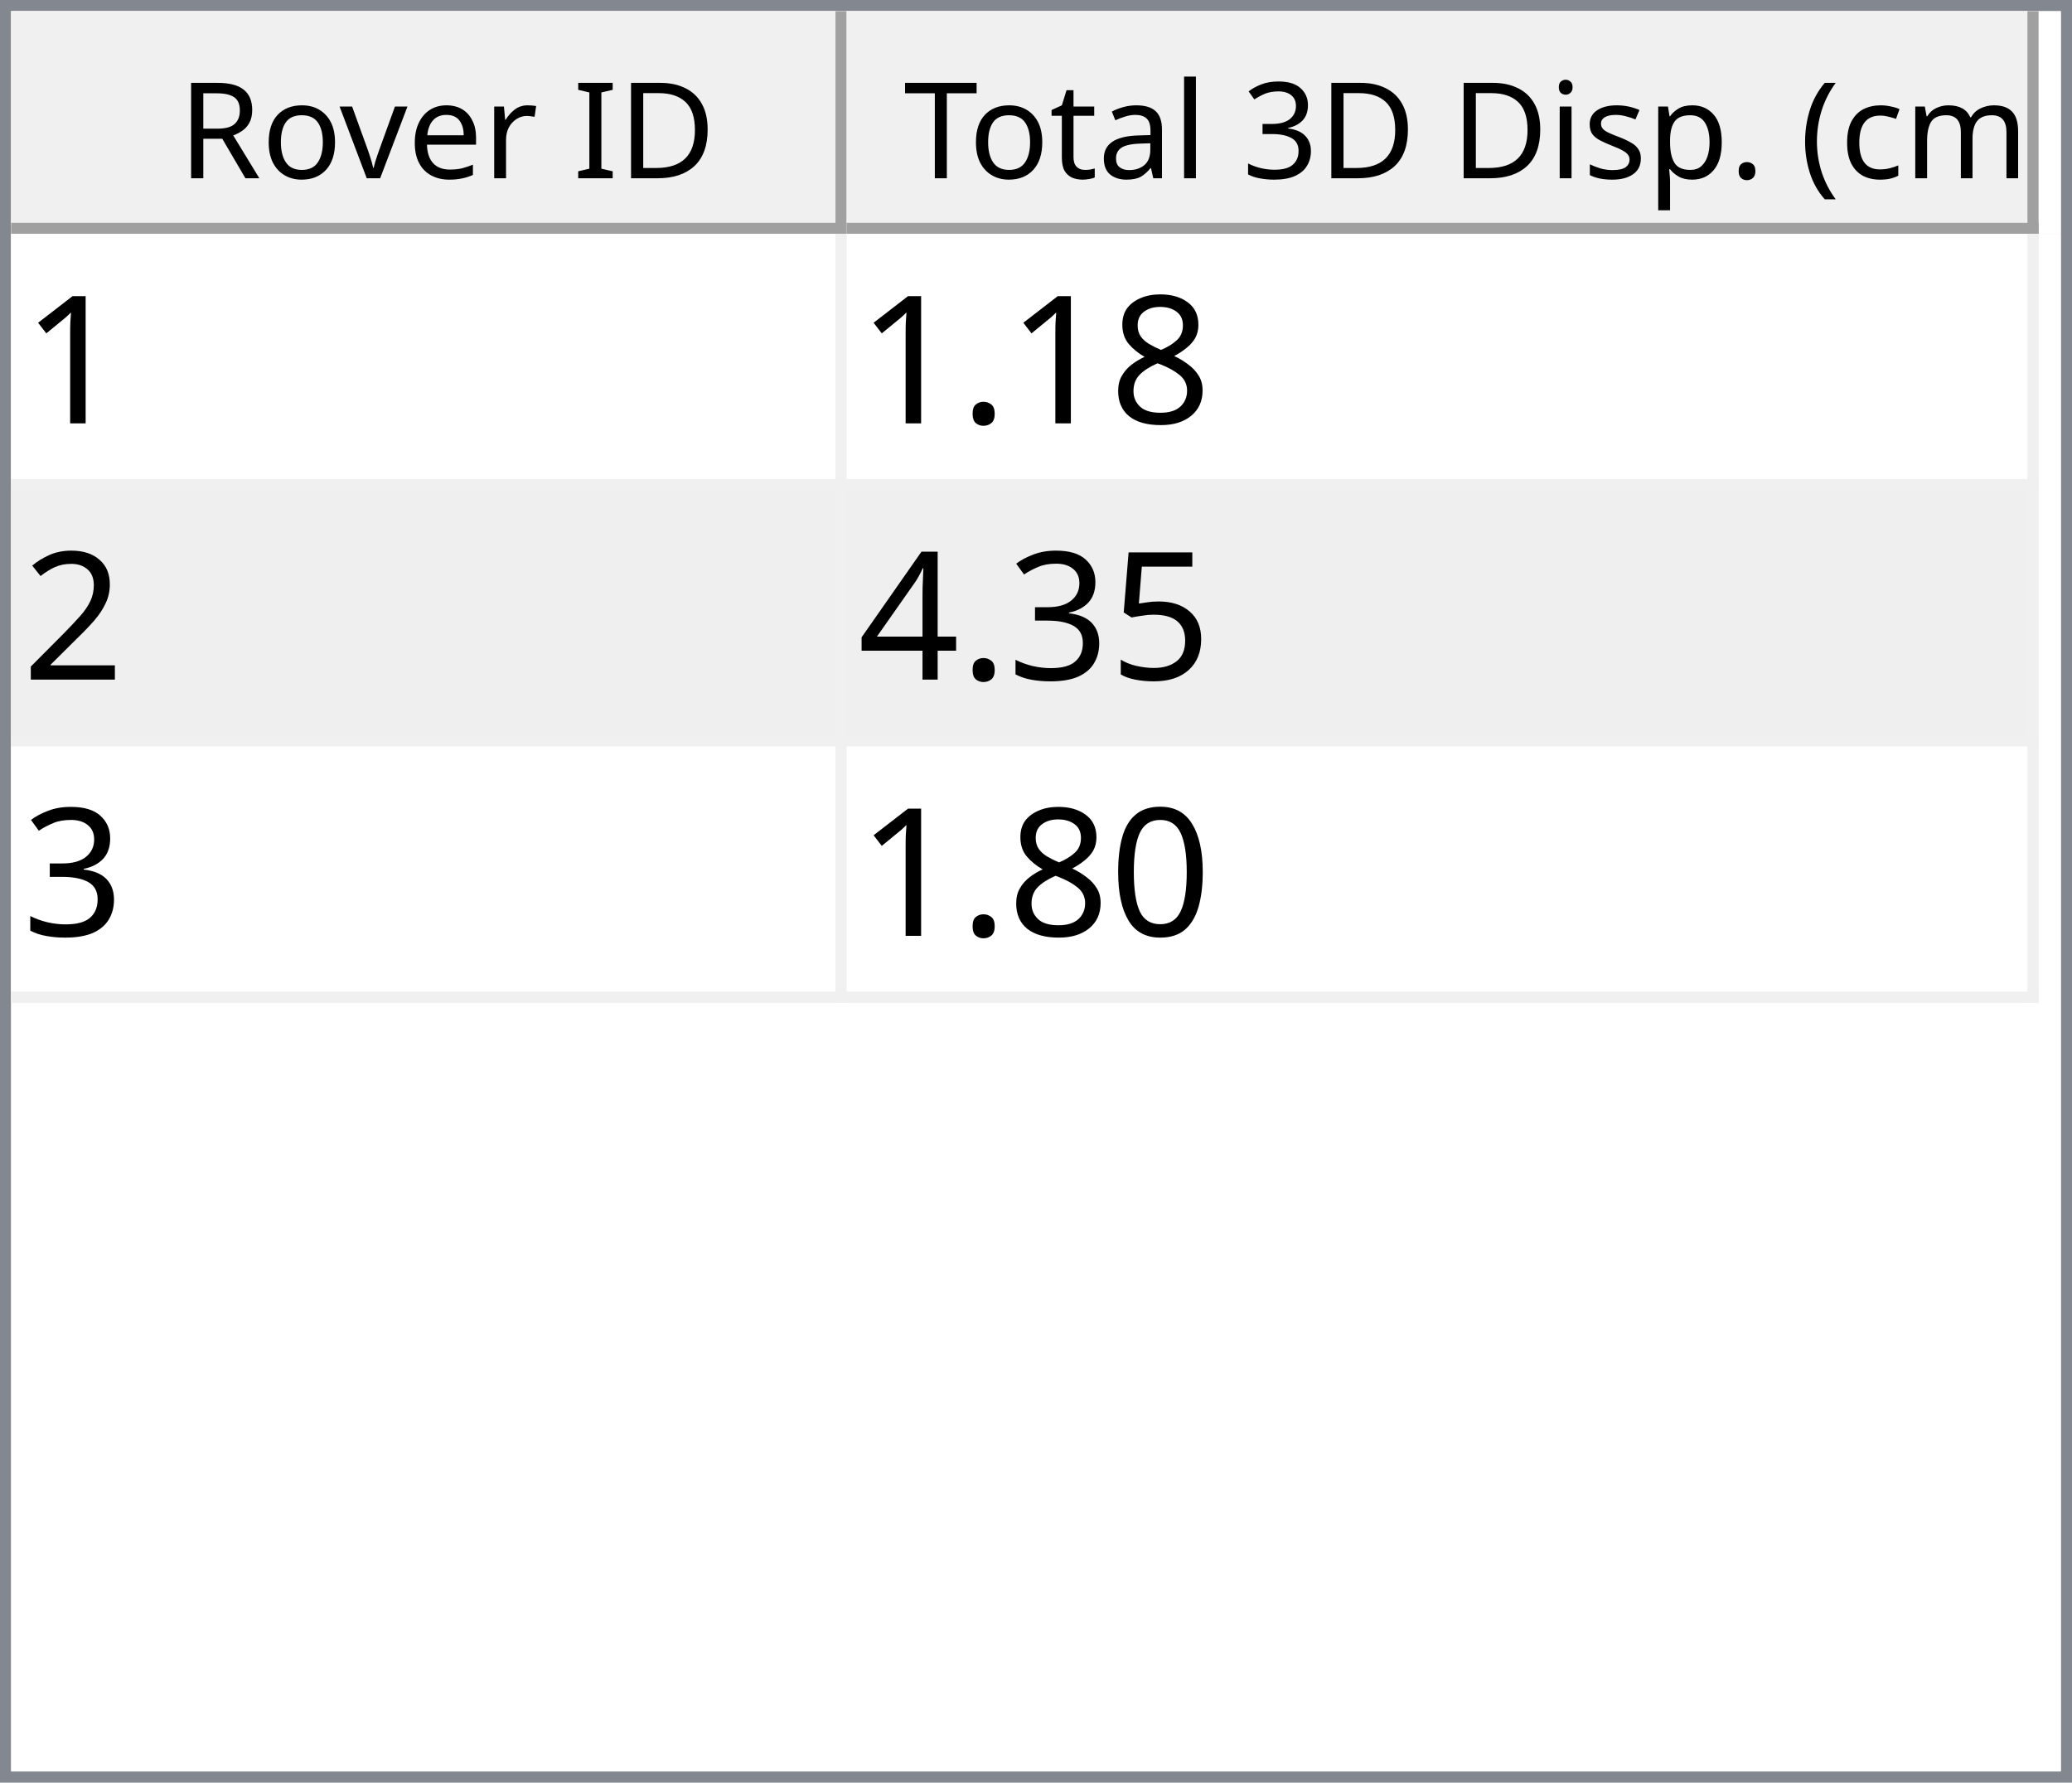
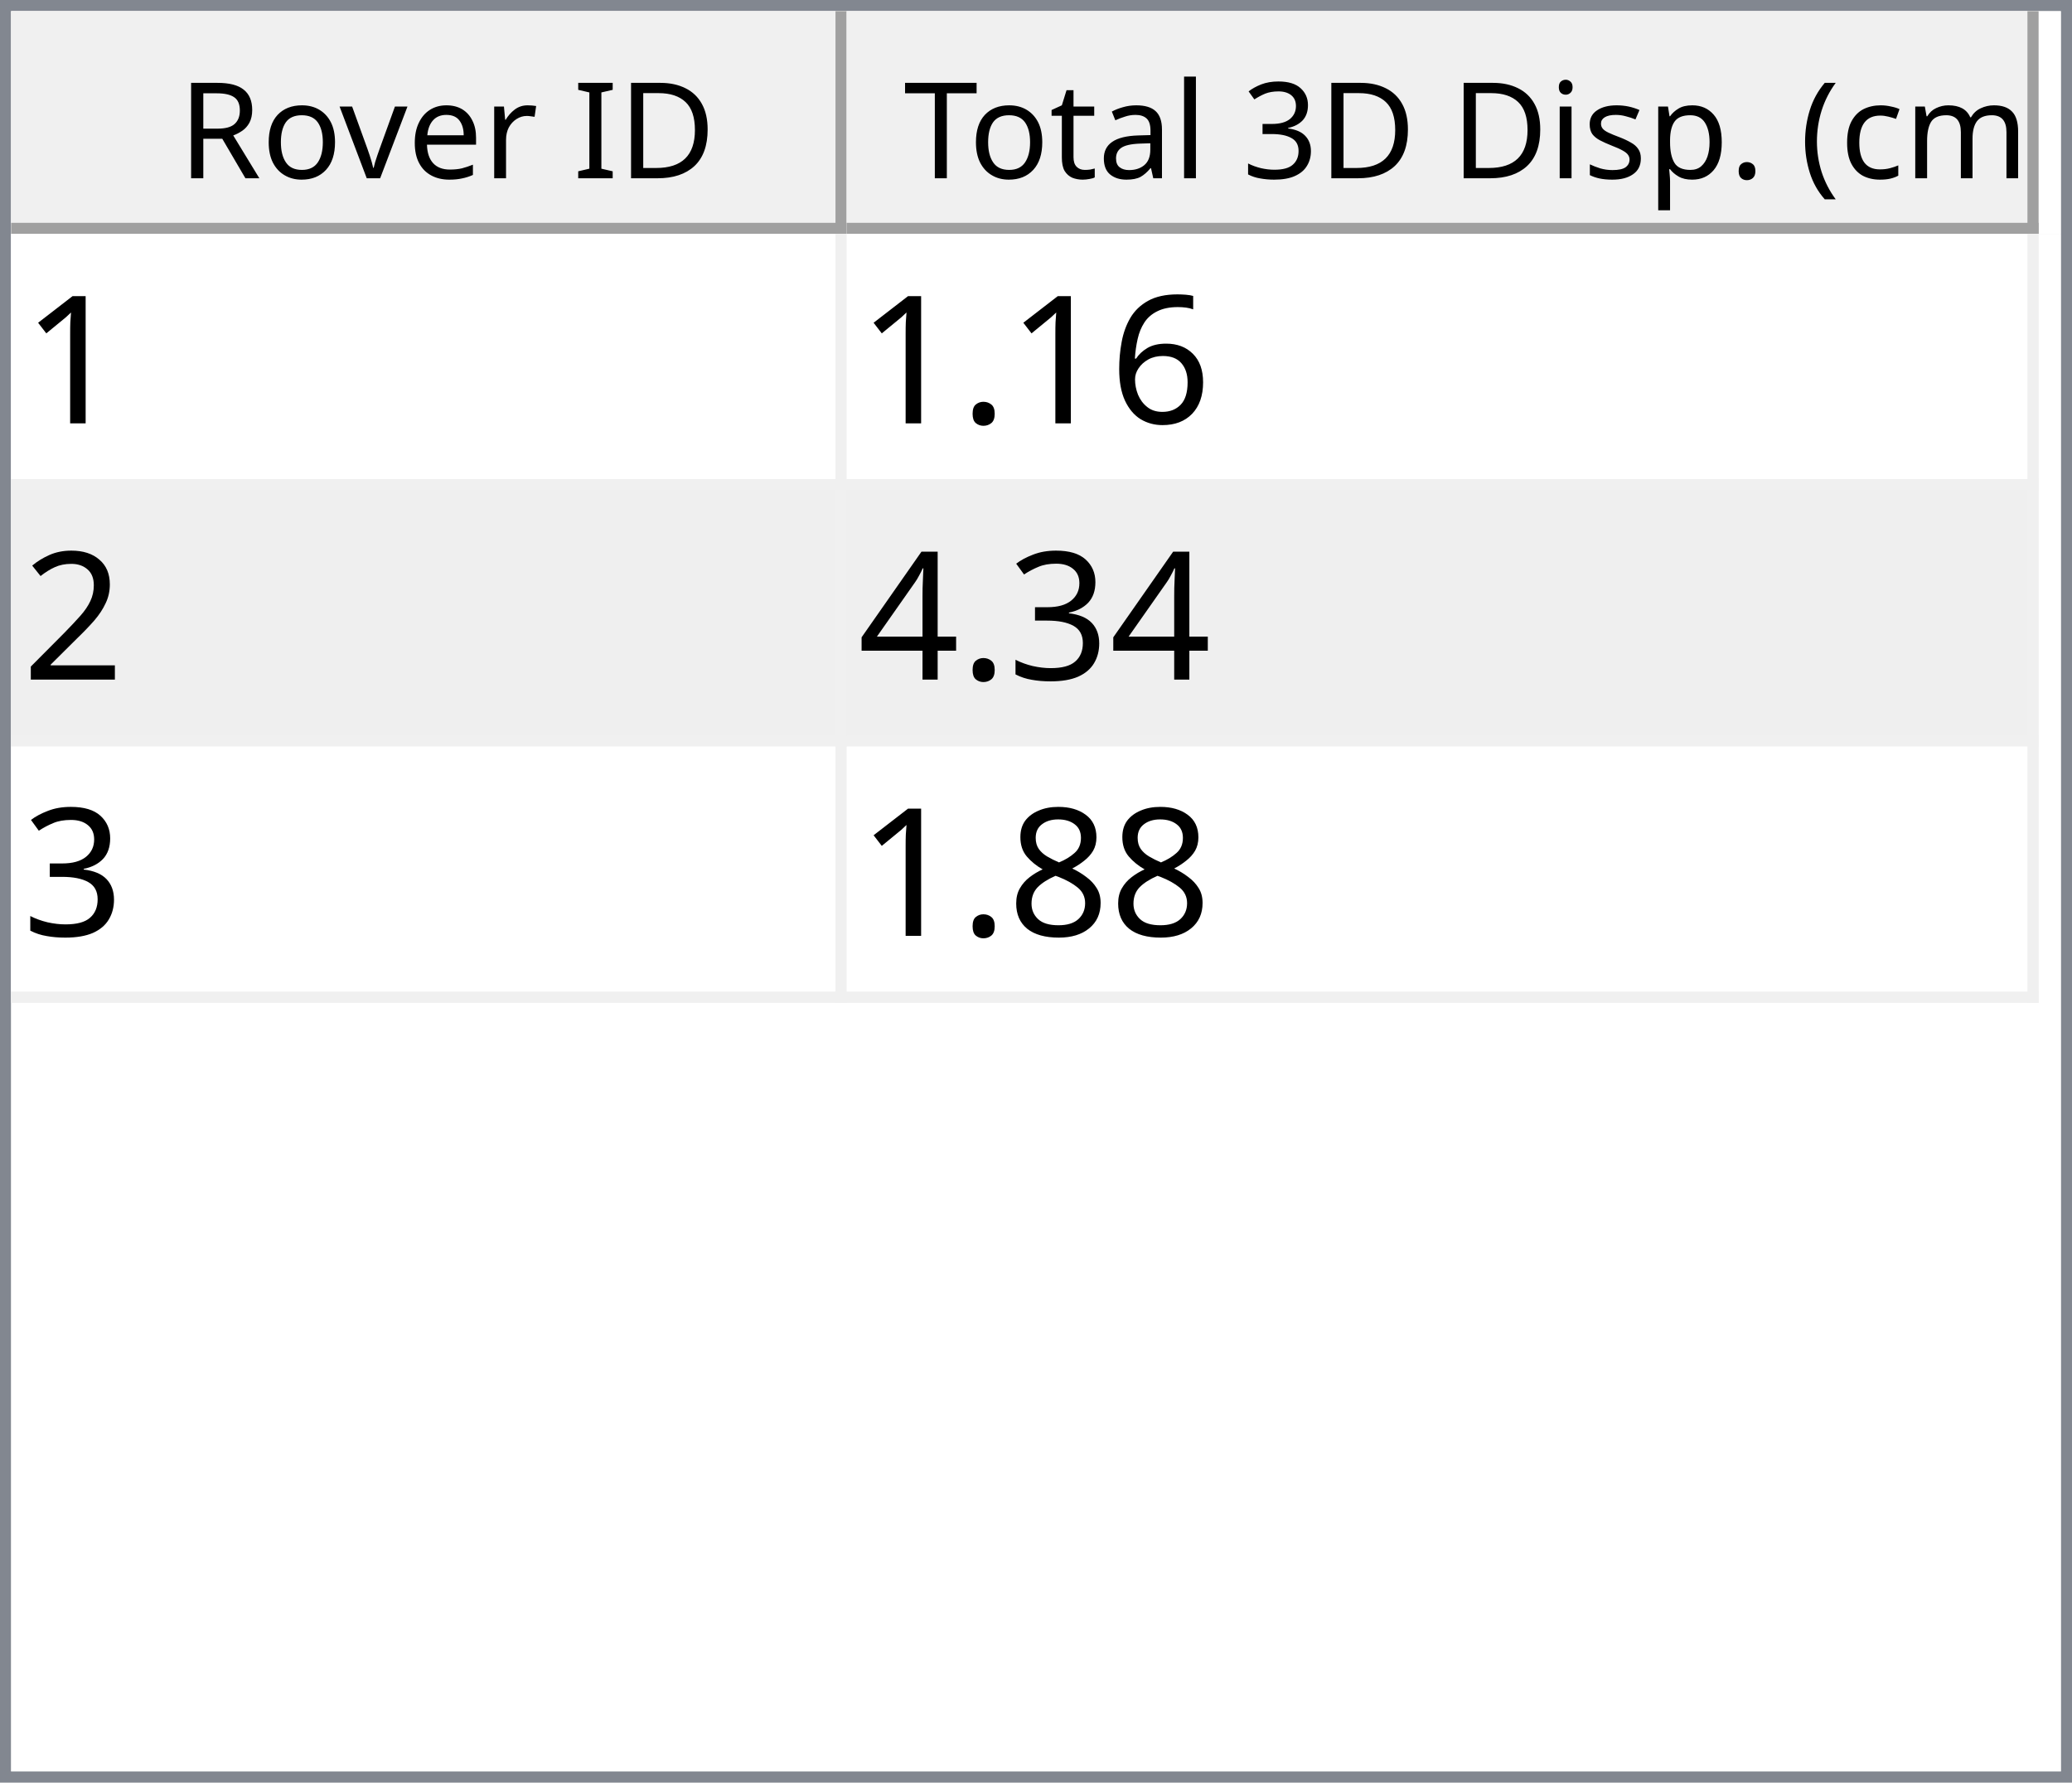
<svg xmlns="http://www.w3.org/2000/svg" style="fill-opacity:1; color-rendering:auto; color-interpolation:auto; text-rendering:auto; stroke:black; stroke-linecap:square; stroke-miterlimit:10; shape-rendering:auto; stroke-opacity:1; fill:black; stroke-dasharray:none; font-weight:normal; stroke-width:1; font-family:'Dialog'; font-style:normal; stroke-linejoin:miter; font-size:12px; stroke-dashoffset:0; image-rendering:auto;" width="186" height="160">
  <defs id="genericDefs" />
  <g>
    <defs id="defs1">
      <clipPath clipPathUnits="userSpaceOnUse" id="clipPath1">
        <path d="M0 0 L186 0 L186 160 L0 160 L0 0 Z" />
      </clipPath>
      <clipPath clipPathUnits="userSpaceOnUse" id="clipPath2">
        <path d="M0 0 L0 160 L186 160 L186 0 Z" />
      </clipPath>
      <clipPath clipPathUnits="userSpaceOnUse" id="clipPath3">
        <path d="M0 0 L0 20 L184 20 L184 0 Z" />
      </clipPath>
      <clipPath clipPathUnits="userSpaceOnUse" id="clipPath4">
        <path d="M0 0 L0 20 L75 20 L75 0 Z" />
      </clipPath>
      <clipPath clipPathUnits="userSpaceOnUse" id="clipPath5">
        <path d="M1 1 L1 19 L74 19 L74 1 Z" />
      </clipPath>
      <clipPath clipPathUnits="userSpaceOnUse" id="clipPath6">
        <path d="M0 0 L0 18 L73 18 L73 0 Z" />
      </clipPath>
      <clipPath clipPathUnits="userSpaceOnUse" id="clipPath7">
        <path d="M-0.5 -0.5 L-0.5 19.5 L74.5 19.5 L74.5 -0.5 Z" />
      </clipPath>
      <clipPath clipPathUnits="userSpaceOnUse" id="clipPath8">
        <path d="M0 0 L0 20 L107 20 L107 0 Z" />
      </clipPath>
      <clipPath clipPathUnits="userSpaceOnUse" id="clipPath9">
        <path d="M1 1 L1 19 L106 19 L106 1 Z" />
      </clipPath>
      <clipPath clipPathUnits="userSpaceOnUse" id="clipPath10">
        <path d="M0 0 L0 18 L105 18 L105 0 Z" />
      </clipPath>
      <clipPath clipPathUnits="userSpaceOnUse" id="clipPath11">
        <path d="M-0.5 -0.5 L-0.5 19.5 L106.5 19.5 L106.5 -0.5 Z" />
      </clipPath>
      <clipPath clipPathUnits="userSpaceOnUse" id="clipPath12">
        <path d="M0 0 L0 138 L184 138 L184 0 Z" />
      </clipPath>
      <clipPath clipPathUnits="userSpaceOnUse" id="clipPath13">
        <path d="M0 0 L0 69 L182 69 L182 0 Z" />
      </clipPath>
      <clipPath clipPathUnits="userSpaceOnUse" id="clipPath14">
        <path d="M-0.5 -0.5 L-0.5 68.5 L181.5 68.5 L181.5 -0.5 Z" />
      </clipPath>
      <clipPath clipPathUnits="userSpaceOnUse" id="clipPath15">
        <path d="M0 0 L0 22 L74 22 L74 0 Z" />
      </clipPath>
      <clipPath clipPathUnits="userSpaceOnUse" id="clipPath16">
        <path d="M0 0 L0 22 L106 22 L106 0 Z" />
      </clipPath>
      <font horiz-adv-x="64.551" id="font1">
        <font-face ascent="107.91" descent="25.098" units-per-em="100" style="font-style:normal; font-family:Segoe UI; font-weight:normal;" />
        <missing-glyph horiz-adv-x="64.551" d="M8.109 0 L8.109 68.266 L56.453 68.266 L56.453 0 L8.109 0 ZM15.328 7.234 L49.219 7.234 L49.219 61.031 L15.328 61.031 L15.328 7.234 Z" />
        <glyph unicode="D" horiz-adv-x="70.117" d="M9.188 0 L9.188 70.016 L28.516 70.016 Q65.531 70.016 65.531 35.891 Q65.531 19.672 55.25 9.836 Q44.969 0 27.734 0 L9.188 0 ZM17.391 62.594 L17.391 7.422 L27.828 7.422 Q41.609 7.422 49.273 14.797 Q56.938 22.172 56.938 35.688 Q56.938 62.594 28.328 62.594 L17.391 62.594 Z" />
        <glyph unicode="I" horiz-adv-x="26.611" d="M17.391 0 L9.188 0 L9.188 70.016 L17.391 70.016 L17.391 0 Z" />
        <glyph unicode=" " horiz-adv-x="27.393" d="" />
        <glyph unicode="r" horiz-adv-x="34.766" d="M34.188 41.891 Q32.078 43.5 28.125 43.5 Q23 43.5 19.555 38.672 Q16.109 33.844 16.109 25.484 L16.109 0 L8.109 0 L8.109 50 L16.109 50 L16.109 39.703 L16.312 39.703 Q18.016 44.969 21.531 47.922 Q25.047 50.875 29.391 50.875 Q32.516 50.875 34.188 50.203 L34.188 41.891 Z" />
        <glyph unicode="e" horiz-adv-x="52.295" d="M48.297 23 L12.984 23 Q13.188 14.656 17.484 10.109 Q21.781 5.562 29.297 5.562 Q37.75 5.562 44.828 11.141 L44.828 3.609 Q38.234 -1.172 27.391 -1.172 Q16.797 -1.172 10.742 5.641 Q4.688 12.453 4.688 24.812 Q4.688 36.469 11.305 43.82 Q17.922 51.172 27.734 51.172 Q37.547 51.172 42.922 44.828 Q48.297 38.484 48.297 27.203 L48.297 23 ZM40.094 29.781 Q40.047 36.719 36.75 40.578 Q33.453 44.438 27.594 44.438 Q21.922 44.438 17.969 40.383 Q14.016 36.328 13.094 29.781 L40.094 29.781 Z" />
        <glyph unicode="v" horiz-adv-x="47.9" d="M47.406 50 L27.484 0 L19.625 0 L0.688 50 L9.469 50 L22.172 13.672 Q23.578 9.672 23.922 6.688 L24.125 6.688 Q24.609 10.453 25.688 13.484 L38.969 50 L47.406 50 Z" />
        <glyph unicode="o" horiz-adv-x="58.594" d="M29 -1.172 Q17.922 -1.172 11.305 5.836 Q4.688 12.844 4.688 24.422 Q4.688 37.016 11.57 44.094 Q18.453 51.172 30.172 51.172 Q41.359 51.172 47.633 44.289 Q53.906 37.406 53.906 25.203 Q53.906 13.234 47.141 6.031 Q40.375 -1.172 29 -1.172 ZM29.594 44.438 Q21.875 44.438 17.383 39.188 Q12.891 33.938 12.891 24.703 Q12.891 15.828 17.43 10.695 Q21.969 5.562 29.594 5.562 Q37.359 5.562 41.531 10.594 Q45.703 15.625 45.703 24.906 Q45.703 34.281 41.531 39.359 Q37.359 44.438 29.594 44.438 Z" />
        <glyph unicode="R" horiz-adv-x="59.814" d="M59.375 0 L49.609 0 L37.891 19.625 Q36.281 22.359 34.766 24.289 Q33.25 26.219 31.664 27.438 Q30.078 28.656 28.25 29.219 Q26.422 29.781 24.125 29.781 L17.391 29.781 L17.391 0 L9.188 0 L9.188 70.016 L30.078 70.016 Q34.672 70.016 38.555 68.867 Q42.438 67.719 45.289 65.375 Q48.141 63.031 49.758 59.547 Q51.375 56.062 51.375 51.375 Q51.375 47.703 50.273 44.656 Q49.172 41.609 47.148 39.211 Q45.125 36.812 42.266 35.133 Q39.406 33.453 35.844 32.516 L35.844 32.328 Q37.594 31.547 38.891 30.547 Q40.188 29.547 41.359 28.18 Q42.531 26.812 43.68 25.078 Q44.828 23.344 46.234 21.047 L59.375 0 ZM17.391 62.594 L17.391 37.203 L28.516 37.203 Q31.594 37.203 34.203 38.133 Q36.812 39.062 38.719 40.797 Q40.625 42.531 41.703 45.047 Q42.781 47.562 42.781 50.688 Q42.781 56.297 39.141 59.445 Q35.5 62.594 28.609 62.594 L17.391 62.594 Z" />
        <glyph unicode=")" horiz-adv-x="30.176" d="M8.297 -15.922 L1.172 -15.922 Q16.406 2.344 16.406 26.812 Q16.406 51.469 1.078 70.016 L8.297 70.016 Q23.531 52.156 23.531 26.703 Q23.531 1.375 8.297 -15.922 Z" />
        <glyph unicode="m" horiz-adv-x="86.133" d="M79.109 0 L71.094 0 L71.094 28.719 Q71.094 37.016 68.531 40.727 Q65.969 44.438 59.906 44.438 Q54.781 44.438 51.195 39.75 Q47.609 35.062 47.609 28.516 L47.609 0 L39.594 0 L39.594 29.688 Q39.594 44.438 28.219 44.438 Q22.953 44.438 19.531 40.016 Q16.109 35.594 16.109 28.516 L16.109 0 L8.109 0 L8.109 50 L16.109 50 L16.109 42.094 L16.312 42.094 Q21.625 51.172 31.844 51.172 Q36.969 51.172 40.773 48.312 Q44.578 45.453 46 40.828 Q51.562 51.172 62.594 51.172 Q79.109 51.172 79.109 30.812 L79.109 0 Z" />
        <glyph unicode="c" horiz-adv-x="46.191" d="M42.188 2.297 Q36.422 -1.172 28.516 -1.172 Q17.828 -1.172 11.258 5.789 Q4.688 12.75 4.688 23.828 Q4.688 36.188 11.766 43.68 Q18.844 51.172 30.672 51.172 Q37.25 51.172 42.281 48.734 L42.281 40.531 Q36.719 44.438 30.375 44.438 Q22.703 44.438 17.797 38.945 Q12.891 33.453 12.891 24.516 Q12.891 15.719 17.508 10.641 Q22.125 5.562 29.891 5.562 Q36.422 5.562 42.188 9.906 L42.188 2.297 Z" />
        <glyph unicode="(" horiz-adv-x="30.176" d="M29.109 -15.922 L21.969 -15.922 Q6.844 1.375 6.844 26.703 Q6.844 52.156 21.969 70.016 L29.203 70.016 Q13.875 51.469 13.875 26.812 Q13.875 2.344 29.109 -15.922 Z" />
        <glyph unicode="." horiz-adv-x="21.68" d="M10.891 -1.078 Q8.641 -1.078 7.055 0.539 Q5.469 2.156 5.469 4.391 Q5.469 6.641 7.055 8.273 Q8.641 9.906 10.891 9.906 Q13.188 9.906 14.797 8.273 Q16.406 6.641 16.406 4.391 Q16.406 2.156 14.797 0.539 Q13.188 -1.078 10.891 -1.078 Z" />
        <glyph unicode="p" horiz-adv-x="58.789" d="M16.312 7.234 L16.109 7.234 L16.109 -23 L8.109 -23 L8.109 50 L16.109 50 L16.109 41.219 L16.312 41.219 Q22.219 51.172 33.594 51.172 Q43.266 51.172 48.688 44.461 Q54.109 37.75 54.109 26.469 Q54.109 13.922 48 6.375 Q41.891 -1.172 31.297 -1.172 Q21.578 -1.172 16.312 7.234 ZM16.109 27.391 L16.109 20.406 Q16.109 14.203 20.141 9.883 Q24.172 5.562 30.375 5.562 Q37.641 5.562 41.773 11.133 Q45.906 16.703 45.906 26.609 Q45.906 34.969 42.047 39.703 Q38.188 44.438 31.594 44.438 Q24.609 44.438 20.359 39.578 Q16.109 34.719 16.109 27.391 Z" />
        <glyph unicode="s" horiz-adv-x="42.432" d="M5.078 1.812 L5.078 10.406 Q11.625 5.562 19.484 5.562 Q30.031 5.562 30.031 12.594 Q30.031 14.594 29.125 15.992 Q28.219 17.391 26.68 18.461 Q25.141 19.531 23.07 20.383 Q21 21.234 18.609 22.172 Q15.281 23.484 12.766 24.828 Q10.25 26.172 8.57 27.859 Q6.891 29.547 6.031 31.695 Q5.172 33.844 5.172 36.719 Q5.172 40.234 6.789 42.945 Q8.406 45.656 11.086 47.484 Q13.766 49.312 17.211 50.242 Q20.656 51.172 24.312 51.172 Q30.812 51.172 35.938 48.922 L35.938 40.828 Q30.422 44.438 23.25 44.438 Q21 44.438 19.195 43.922 Q17.391 43.406 16.094 42.477 Q14.797 41.547 14.086 40.258 Q13.375 38.969 13.375 37.406 Q13.375 35.453 14.086 34.133 Q14.797 32.812 16.164 31.789 Q17.531 30.766 19.484 29.938 Q21.438 29.109 23.922 28.125 Q27.25 26.859 29.883 25.516 Q32.516 24.172 34.375 22.484 Q36.234 20.797 37.234 18.602 Q38.234 16.406 38.234 13.375 Q38.234 9.672 36.602 6.938 Q34.969 4.203 32.234 2.398 Q29.5 0.594 25.93 -0.289 Q22.359 -1.172 18.453 -1.172 Q10.75 -1.172 5.078 1.812 Z" />
        <glyph unicode="i" horiz-adv-x="24.219" d="M12.203 62.703 Q10.062 62.703 8.547 64.164 Q7.031 65.625 7.031 67.875 Q7.031 70.125 8.547 71.609 Q10.062 73.094 12.203 73.094 Q14.406 73.094 15.945 71.609 Q17.484 70.125 17.484 67.875 Q17.484 65.719 15.945 64.211 Q14.406 62.703 12.203 62.703 ZM16.109 0 L8.109 0 L8.109 50 L16.109 50 L16.109 0 Z" />
        <glyph unicode="3" horiz-adv-x="53.906" d="M46.531 19.828 Q46.531 15.094 44.75 11.211 Q42.969 7.328 39.719 4.57 Q36.469 1.812 31.93 0.297 Q27.391 -1.219 21.922 -1.219 Q11.922 -1.219 6 2.594 L6 11.188 Q13.094 5.609 22.219 5.609 Q25.875 5.609 28.828 6.539 Q31.781 7.469 33.906 9.227 Q36.031 10.984 37.18 13.477 Q38.328 15.969 38.328 19.094 Q38.328 32.812 18.797 32.812 L12.984 32.812 L12.984 39.594 L18.5 39.594 Q35.797 39.594 35.797 52.484 Q35.797 64.406 22.609 64.406 Q15.188 64.406 8.688 59.422 L8.688 67.188 Q15.375 71.188 24.609 71.188 Q29 71.188 32.57 69.969 Q36.141 68.75 38.68 66.555 Q41.219 64.359 42.609 61.281 Q44 58.203 44 54.5 Q44 40.672 30.031 36.719 L30.031 36.531 Q33.594 36.141 36.625 34.797 Q39.656 33.453 41.852 31.305 Q44.047 29.156 45.289 26.25 Q46.531 23.344 46.531 19.828 Z" />
        <glyph unicode="l" horiz-adv-x="24.219" d="M16.109 0 L8.109 0 L8.109 74.031 L16.109 74.031 L16.109 0 Z" />
        <glyph unicode="a" horiz-adv-x="50.879" d="M43.891 0 L35.891 0 L35.891 7.812 L35.688 7.812 Q30.469 -1.172 20.312 -1.172 Q12.844 -1.172 8.617 2.781 Q4.391 6.734 4.391 13.281 Q4.391 27.297 20.906 29.594 L35.891 31.688 Q35.891 44.438 25.594 44.438 Q16.547 44.438 9.281 38.281 L9.281 46.484 Q16.656 51.172 26.266 51.172 Q43.891 51.172 43.891 32.516 L43.891 0 ZM35.891 25.297 L23.828 23.641 Q18.266 22.859 15.43 20.875 Q12.594 18.891 12.594 13.875 Q12.594 10.203 15.211 7.883 Q17.828 5.562 22.172 5.562 Q28.125 5.562 32.008 9.742 Q35.891 13.922 35.891 20.312 L35.891 25.297 Z" />
        <glyph unicode="t" horiz-adv-x="33.887" d="M31.297 0.484 Q28.469 -1.078 23.828 -1.078 Q10.688 -1.078 10.688 13.578 L10.688 43.172 L2.094 43.172 L2.094 50 L10.688 50 L10.688 62.203 L18.703 64.797 L18.703 50 L31.297 50 L31.297 43.172 L18.703 43.172 L18.703 14.984 Q18.703 9.969 20.414 7.82 Q22.125 5.672 26.078 5.672 Q29.109 5.672 31.297 7.328 L31.297 0.484 Z" />
        <glyph unicode="T" horiz-adv-x="52.393" d="M50.594 62.594 L30.375 62.594 L30.375 0 L22.172 0 L22.172 62.594 L2 62.594 L2 70.016 L50.594 70.016 L50.594 62.594 Z" />
      </font>
      <font horiz-adv-x="75.0" id="font2">
        <font-face ascent="100.537" descent="21.973" units-per-em="100" style="font-style:normal; font-family:sans-serif; font-weight:normal;" />
        <missing-glyph horiz-adv-x="75.0" d="M12.5 0 L12.5 62.5 L62.5 62.5 L62.5 0 L12.5 0 ZM14.062 1.562 L60.938 1.562 L60.938 60.938 L14.062 60.938 L14.062 1.562 Z" />
        <glyph unicode="1" horiz-adv-x="55.615" d="M37.25 0 L28.469 0 L28.469 56 Q25.297 52.984 20.141 49.953 Q14.984 46.922 10.891 45.406 L10.891 53.906 Q18.266 57.375 23.781 62.305 Q29.297 67.234 31.594 71.875 L37.25 71.875 L37.25 0 Z" />
-         <glyph unicode="8" horiz-adv-x="55.615" d="M17.672 38.812 Q12.203 40.828 9.57 44.539 Q6.938 48.25 6.938 53.422 Q6.938 61.234 12.555 66.555 Q18.172 71.875 27.484 71.875 Q36.859 71.875 42.578 66.43 Q48.297 60.984 48.297 53.172 Q48.297 48.188 45.68 44.508 Q43.062 40.828 37.75 38.812 Q44.344 36.672 47.781 31.883 Q51.219 27.094 51.219 20.453 Q51.219 11.281 44.727 5.031 Q38.234 -1.219 27.641 -1.219 Q17.047 -1.219 10.547 5.055 Q4.047 11.328 4.047 20.703 Q4.047 27.688 7.594 32.398 Q11.141 37.109 17.672 38.812 ZM15.922 53.719 Q15.922 48.641 19.195 45.414 Q22.469 42.188 27.688 42.188 Q32.766 42.188 36.016 45.383 Q39.266 48.578 39.266 53.219 Q39.266 58.062 35.914 61.359 Q32.562 64.656 27.594 64.656 Q22.562 64.656 19.242 61.43 Q15.922 58.203 15.922 53.719 ZM13.094 20.656 Q13.094 16.891 14.875 13.375 Q16.656 9.859 20.172 7.93 Q23.688 6 27.734 6 Q34.031 6 38.133 10.055 Q42.234 14.109 42.234 20.359 Q42.234 26.703 38.016 30.859 Q33.797 35.016 27.438 35.016 Q21.234 35.016 17.164 30.914 Q13.094 26.812 13.094 20.656 Z" />
+         <glyph unicode="6" horiz-adv-x="55.615" d="M49.75 54.047 L41.016 53.375 Q39.844 58.547 37.703 60.891 Q34.125 64.656 28.906 64.656 Q24.703 64.656 21.531 62.312 Q17.391 59.281 14.992 53.469 Q12.594 47.656 12.5 36.922 Q15.672 41.75 20.266 44.094 Q24.859 46.438 29.891 46.438 Q38.672 46.438 44.852 39.969 Q51.031 33.5 51.031 23.25 Q51.031 16.5 48.125 10.719 Q45.219 4.938 40.141 1.859 Q35.062 -1.219 28.609 -1.219 Q17.625 -1.219 10.695 6.859 Q3.766 14.938 3.766 33.5 Q3.766 54.25 11.422 63.672 Q18.109 71.875 29.438 71.875 Q37.891 71.875 43.289 67.141 Q48.688 62.406 49.75 54.047 ZM13.875 23.188 Q13.875 18.656 15.797 14.508 Q17.719 10.359 21.188 8.18 Q24.656 6 28.469 6 Q34.031 6 38.039 10.492 Q42.047 14.984 42.047 22.703 Q42.047 30.125 38.086 34.398 Q34.125 38.672 28.125 38.672 Q22.172 38.672 18.023 34.398 Q13.875 30.125 13.875 23.188 Z" />
        <glyph unicode="." horiz-adv-x="27.783" d="M9.078 0 L9.078 10.016 L19.094 10.016 L19.094 0 L9.078 0 Z" />
        <glyph unicode="2" horiz-adv-x="55.615" d="M50.344 8.453 L50.344 0 L3.031 0 Q2.938 3.172 4.047 6.109 Q5.859 10.938 9.836 15.625 Q13.812 20.312 21.344 26.469 Q33.016 36.031 37.117 41.625 Q41.219 47.219 41.219 52.203 Q41.219 57.422 37.477 61.008 Q33.734 64.594 27.734 64.594 Q21.391 64.594 17.578 60.789 Q13.766 56.984 13.719 50.25 L4.688 51.172 Q5.609 61.281 11.664 66.578 Q17.719 71.875 27.938 71.875 Q38.234 71.875 44.242 66.164 Q50.25 60.453 50.25 52 Q50.25 47.703 48.492 43.555 Q46.734 39.406 42.656 34.812 Q38.578 30.219 29.109 22.219 Q21.188 15.578 18.945 13.211 Q16.703 10.844 15.234 8.453 L50.344 8.453 Z" />
-         <glyph unicode="5" horiz-adv-x="55.615" d="M4.156 18.75 L13.375 19.531 Q14.406 12.797 18.141 9.398 Q21.875 6 27.156 6 Q33.5 6 37.891 10.789 Q42.281 15.578 42.281 23.484 Q42.281 31 38.062 35.352 Q33.844 39.703 27 39.703 Q22.75 39.703 19.336 37.773 Q15.922 35.844 13.969 32.766 L5.719 33.844 L12.641 70.609 L48.25 70.609 L48.25 62.203 L19.672 62.203 L15.828 42.969 Q22.266 47.469 29.344 47.469 Q38.719 47.469 45.164 40.969 Q51.609 34.469 51.609 24.266 Q51.609 14.547 45.953 7.469 Q39.062 -1.219 27.156 -1.219 Q17.391 -1.219 11.211 4.25 Q5.031 9.719 4.156 18.75 Z" />
        <glyph unicode="3" horiz-adv-x="55.615" d="M4.203 18.891 L12.984 20.062 Q14.5 12.594 18.141 9.297 Q21.781 6 27 6 Q33.203 6 37.477 10.297 Q41.75 14.594 41.75 20.953 Q41.75 27 37.797 30.93 Q33.844 34.859 27.734 34.859 Q25.25 34.859 21.531 33.891 L22.516 41.609 Q23.391 41.5 23.922 41.5 Q29.547 41.5 34.039 44.43 Q38.531 47.359 38.531 53.469 Q38.531 58.297 35.258 61.477 Q31.984 64.656 26.812 64.656 Q21.688 64.656 18.266 61.43 Q14.844 58.203 13.875 51.766 L5.078 53.328 Q6.688 62.156 12.398 67.016 Q18.109 71.875 26.609 71.875 Q32.469 71.875 37.398 69.359 Q42.328 66.844 44.945 62.5 Q47.562 58.156 47.562 53.266 Q47.562 48.641 45.07 44.828 Q42.578 41.016 37.703 38.766 Q44.047 37.312 47.562 32.695 Q51.078 28.078 51.078 21.141 Q51.078 11.766 44.242 5.25 Q37.406 -1.266 26.953 -1.266 Q17.531 -1.266 11.305 4.352 Q5.078 9.969 4.203 18.891 Z" />
        <glyph unicode="4" horiz-adv-x="55.615" d="M32.328 0 L32.328 17.141 L1.266 17.141 L1.266 25.203 L33.938 71.578 L41.109 71.578 L41.109 25.203 L50.781 25.203 L50.781 17.141 L41.109 17.141 L41.109 0 L32.328 0 ZM32.328 25.203 L32.328 57.469 L9.906 25.203 L32.328 25.203 Z" />
-         <glyph unicode="0" horiz-adv-x="55.615" d="M4.156 35.297 Q4.156 48 6.766 55.742 Q9.375 63.484 14.523 67.68 Q19.672 71.875 27.484 71.875 Q33.25 71.875 37.594 69.555 Q41.938 67.234 44.773 62.867 Q47.609 58.5 49.219 52.227 Q50.828 45.953 50.828 35.297 Q50.828 22.703 48.242 14.969 Q45.656 7.234 40.508 3.008 Q35.359 -1.219 27.484 -1.219 Q17.141 -1.219 11.234 6.203 Q4.156 15.141 4.156 35.297 ZM13.188 35.297 Q13.188 17.672 17.312 11.836 Q21.438 6 27.484 6 Q33.547 6 37.672 11.859 Q41.797 17.719 41.797 35.297 Q41.797 52.984 37.672 58.789 Q33.547 64.594 27.391 64.594 Q21.344 64.594 17.719 59.469 Q13.188 52.938 13.188 35.297 Z" />
+         <glyph unicode="8" horiz-adv-x="55.615" d="M17.672 38.812 Q12.203 40.828 9.57 44.539 Q6.938 48.25 6.938 53.422 Q6.938 61.234 12.555 66.555 Q18.172 71.875 27.484 71.875 Q36.859 71.875 42.578 66.43 Q48.297 60.984 48.297 53.172 Q48.297 48.188 45.68 44.508 Q43.062 40.828 37.75 38.812 Q44.344 36.672 47.781 31.883 Q51.219 27.094 51.219 20.453 Q51.219 11.281 44.727 5.031 Q38.234 -1.219 27.641 -1.219 Q17.047 -1.219 10.547 5.055 Q4.047 11.328 4.047 20.703 Q4.047 27.688 7.594 32.398 Q11.141 37.109 17.672 38.812 ZM15.922 53.719 Q15.922 48.641 19.195 45.414 Q22.469 42.188 27.688 42.188 Q32.766 42.188 36.016 45.383 Q39.266 48.578 39.266 53.219 Q39.266 58.062 35.914 61.359 Q32.562 64.656 27.594 64.656 Q22.562 64.656 19.242 61.43 Q15.922 58.203 15.922 53.719 ZM13.094 20.656 Q13.094 16.891 14.875 13.375 Q16.656 9.859 20.172 7.93 Q23.688 6 27.734 6 Q34.031 6 38.133 10.055 Q42.234 14.109 42.234 20.359 Q42.234 26.703 38.016 30.859 Q33.797 35.016 27.438 35.016 Q21.234 35.016 17.164 30.914 Q13.094 26.812 13.094 20.656 Z" />
      </font>
    </defs>
    <g style="fill:white; stroke:white;">
      <rect x="0" y="0" width="186" style="clip-path:url(#clipPath1); stroke:none;" height="160" />
    </g>
    <g style="fill:white; text-rendering:optimizeSpeed; color-rendering:optimizeSpeed; image-rendering:optimizeSpeed; shape-rendering:crispEdges; stroke:white; color-interpolation:sRGB;">
      <rect x="0" width="186" height="160" y="0" style="stroke:none;" />
      <path style="stroke:none;" d="M0 160 L186 160 L186 0 L0 0 Z" />
    </g>
    <g style="fill:rgb(240,240,240); font-family:'Segoe UI'; stroke:rgb(240,240,240);">
      <rect x="0" y="0" width="186" style="clip-path:url(#clipPath2); stroke:none;" height="160" />
    </g>
    <g style="fill:rgb(130,135,144); font-family:'Segoe UI'; stroke:rgb(130,135,144);">
      <path d="M0 0 L186 0 L186 160 L0 160 L0 0 ZM1 1 L185 1 L185 159 L1 159 L1 1 Z" style="fill-rule:evenodd; clip-path:url(#clipPath2); stroke:none;" />
    </g>
    <g style="fill:white; font-family:'Segoe UI'; stroke:white;" transform="translate(1,1)">
      <rect x="0" y="0" width="184" style="clip-path:url(#clipPath3); stroke:none;" height="20" />
    </g>
    <g style="fill:rgb(240,240,240); font-family:'Segoe UI'; stroke:rgb(240,240,240);" transform="translate(1,1)">
      <rect x="0" y="0" width="75" style="clip-path:url(#clipPath4); stroke:none;" height="20" />
    </g>
    <g style="font-family:'Segoe UI';" transform="translate(2,2)">
      <text x="14" xml:space="preserve" y="14" style="clip-path:url(#clipPath6); stroke:none;">Rover ID</text>
    </g>
    <g style="fill:rgb(160,160,160); font-family:'Segoe UI'; stroke:rgb(160,160,160); stroke-linejoin:bevel;" transform="translate(1.5,1.5)">
      <line x1="74" x2="74" y1="0" style="fill:none; clip-path:url(#clipPath7);" y2="19" />
    </g>
    <g style="fill:rgb(160,160,160); font-family:'Segoe UI'; stroke:rgb(160,160,160); stroke-linejoin:bevel;" transform="matrix(1,0,0,1,1,1) translate(0.5,0.5)">
      <line x1="0" x2="74" y1="19" style="fill:none; clip-path:url(#clipPath7);" y2="19" />
    </g>
    <g style="fill:rgb(240,240,240); font-family:'Segoe UI'; stroke:rgb(240,240,240);" transform="translate(76,1)">
      <rect x="0" y="0" width="107" style="clip-path:url(#clipPath8); stroke:none;" height="20" />
    </g>
    <g style="font-family:'Segoe UI';" transform="translate(77,2)">
      <text x="1" xml:space="preserve" y="14" style="clip-path:url(#clipPath10); stroke:none;"> Total 3D Disp. (cm)</text>
    </g>
    <g style="fill:rgb(160,160,160); font-family:'Segoe UI'; stroke:rgb(160,160,160); stroke-linejoin:bevel;" transform="translate(76.5,1.5)">
      <line x1="106" x2="106" y1="0" style="fill:none; clip-path:url(#clipPath11);" y2="19" />
    </g>
    <g style="fill:rgb(160,160,160); font-family:'Segoe UI'; stroke:rgb(160,160,160); stroke-linejoin:bevel;" transform="matrix(1,0,0,1,76,1) translate(0.5,0.5)">
      <line x1="0" x2="106" y1="19" style="fill:none; clip-path:url(#clipPath11);" y2="19" />
    </g>
    <g style="fill:white; font-family:'Segoe UI'; stroke:white;" transform="translate(1,21)">
      <rect x="0" y="0" width="184" style="clip-path:url(#clipPath12); stroke:none;" height="138" />
    </g>
    <g style="fill:rgb(240,240,240); font-size:16px; font-family:sans-serif; stroke:rgb(240,240,240);" transform="translate(1,21)">
      <rect x="0" y="0" width="182" style="clip-path:url(#clipPath13); stroke:none;" height="69" />
      <line transform="translate(0.5,0.5)" x1="0" x2="181" y1="22" style="clip-path:url(#clipPath14); fill:none; stroke-linejoin:bevel;" y2="22" />
    </g>
    <g transform="matrix(1,0,0,1,1,21) translate(0.5,0.5)" style="fill:rgb(240,240,240); font-size:16px; font-family:sans-serif; stroke:rgb(240,240,240); stroke-linejoin:bevel;">
      <line x1="0" x2="181" y1="45" style="fill:none; clip-path:url(#clipPath14);" y2="45" />
    </g>
    <g transform="matrix(1,0,0,1,1,21) translate(0.5,0.5)" style="fill:rgb(240,240,240); font-size:16px; font-family:sans-serif; stroke:rgb(240,240,240); stroke-linejoin:bevel;">
      <line x1="0" x2="181" y1="68" style="fill:none; clip-path:url(#clipPath14);" y2="68" />
    </g>
    <g transform="matrix(1,0,0,1,1,21) translate(0.5,0.5)" style="fill:rgb(240,240,240); font-size:16px; font-family:sans-serif; stroke:rgb(240,240,240); stroke-linejoin:bevel;">
      <line x1="74" x2="74" y1="0" style="fill:none; clip-path:url(#clipPath14);" y2="68" />
    </g>
    <g transform="matrix(1,0,0,1,1,21) translate(0.5,0.5)" style="fill:rgb(240,240,240); font-size:16px; font-family:sans-serif; stroke:rgb(240,240,240); stroke-linejoin:bevel;">
      <line x1="181" x2="181" y1="0" style="fill:none; clip-path:url(#clipPath14);" y2="68" />
    </g>
    <g style="fill:white; font-size:16px; font-family:sans-serif; stroke:white;" transform="matrix(1,0,0,1,1,21)">
      <rect x="0" y="0" width="74" style="clip-path:url(#clipPath15); stroke:none;" height="22" />
      <text x="1" y="17" style="fill:black; clip-path:url(#clipPath15); stroke:none;" xml:space="preserve">1</text>
    </g>
    <g style="fill:white; font-size:16px; font-family:sans-serif; stroke:white;" transform="matrix(1,0,0,1,1,21) translate(75,0)">
      <rect x="0" y="0" width="106" style="clip-path:url(#clipPath16); stroke:none;" height="22" />
-       <text x="1" y="17" style="fill:black; clip-path:url(#clipPath16); stroke:none;" xml:space="preserve">1.18</text>
+       <text x="1" y="17" style="fill:black; clip-path:url(#clipPath16); stroke:none;" xml:space="preserve">1.16</text>
    </g>
    <g style="fill:rgb(239,239,239); font-size:16px; font-family:sans-serif; stroke:rgb(239,239,239);" transform="matrix(1,0,0,1,1,21) translate(0,23)">
      <rect x="0" y="0" width="74" style="clip-path:url(#clipPath15); stroke:none;" height="22" />
      <text x="1" y="17" style="fill:black; clip-path:url(#clipPath15); stroke:none;" xml:space="preserve">2</text>
    </g>
    <g style="fill:rgb(239,239,239); font-size:16px; font-family:sans-serif; stroke:rgb(239,239,239);" transform="matrix(1,0,0,1,1,21) translate(75,23)">
      <rect x="0" y="0" width="106" style="clip-path:url(#clipPath16); stroke:none;" height="22" />
-       <text x="1" y="17" style="fill:black; clip-path:url(#clipPath16); stroke:none;" xml:space="preserve">4.35</text>
+       <text x="1" y="17" style="fill:black; clip-path:url(#clipPath16); stroke:none;" xml:space="preserve">4.34</text>
    </g>
    <g style="fill:white; font-size:16px; font-family:sans-serif; stroke:white;" transform="matrix(1,0,0,1,1,21) translate(0,46)">
      <rect x="0" y="0" width="74" style="clip-path:url(#clipPath15); stroke:none;" height="22" />
      <text x="1" y="17" style="fill:black; clip-path:url(#clipPath15); stroke:none;" xml:space="preserve">3</text>
    </g>
    <g style="fill:white; font-size:16px; font-family:sans-serif; stroke:white;" transform="matrix(1,0,0,1,1,21) translate(75,46)">
      <rect x="0" y="0" width="106" style="clip-path:url(#clipPath16); stroke:none;" height="22" />
-       <text x="1" y="17" style="fill:black; clip-path:url(#clipPath16); stroke:none;" xml:space="preserve">1.80</text>
+       <text x="1" y="17" style="fill:black; clip-path:url(#clipPath16); stroke:none;" xml:space="preserve">1.88</text>
    </g>
  </g>
</svg>
